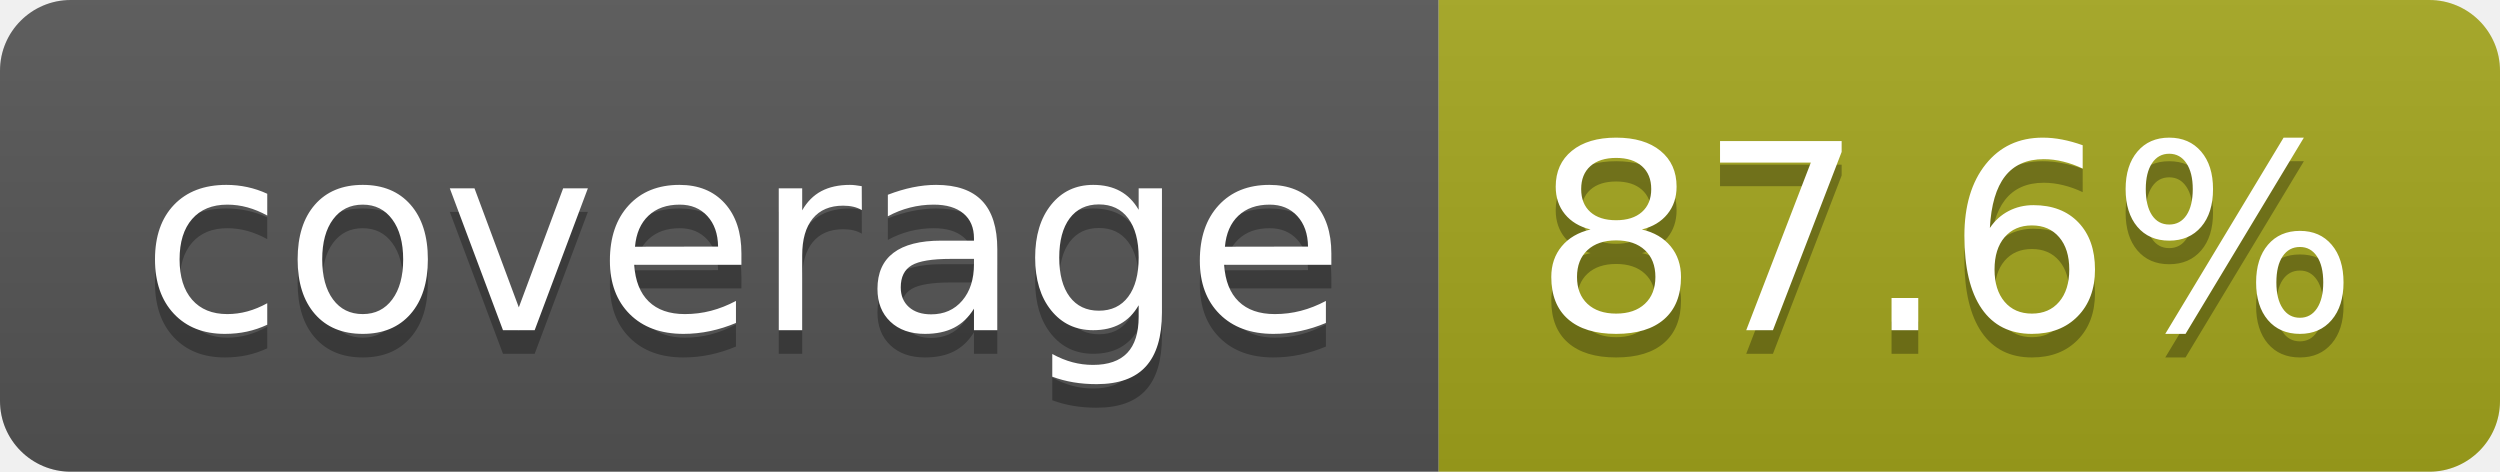
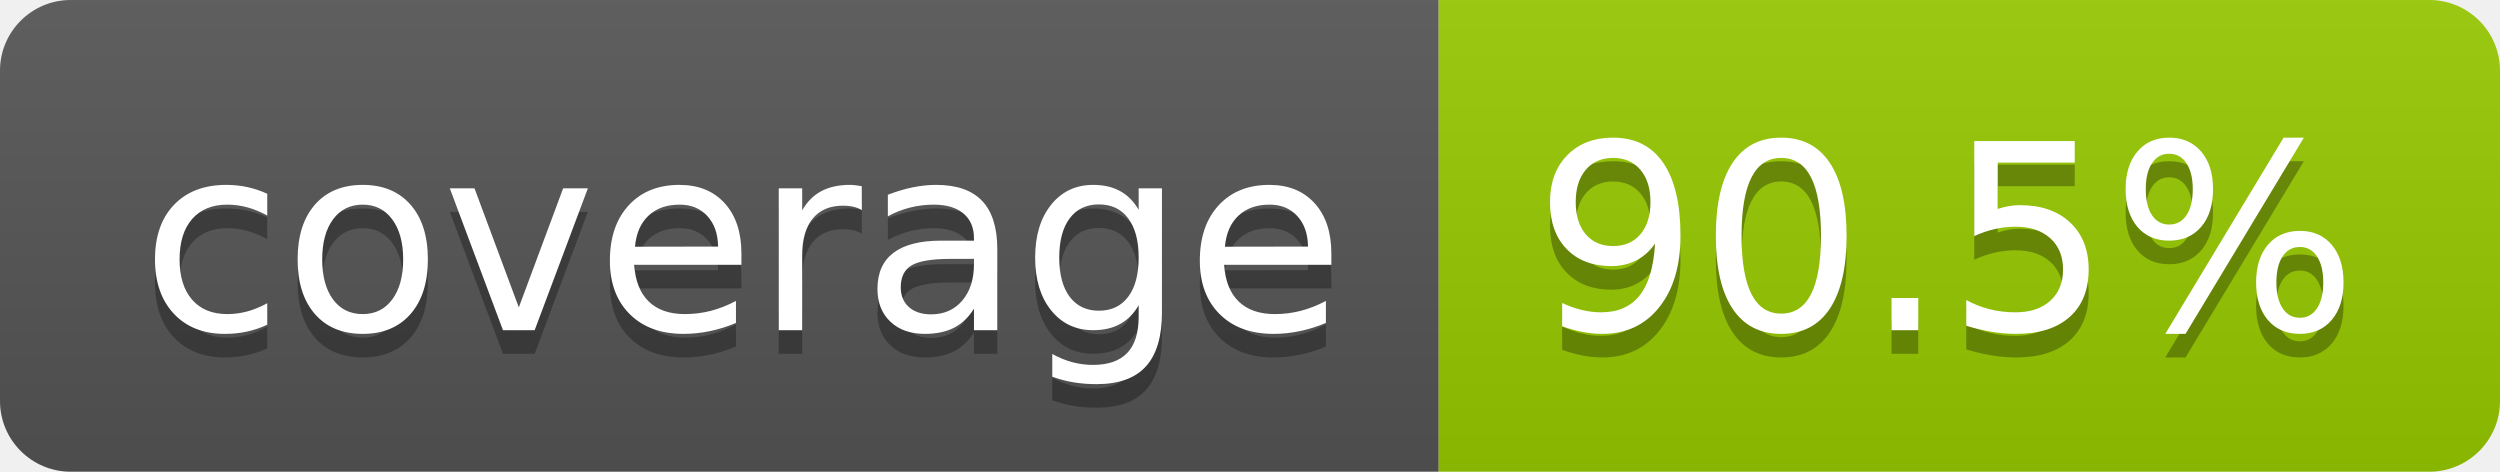
- <svg xmlns="http://www.w3.org/2000/svg" width="106" height="20" role="img" aria-label="coverage: 87.6%">
+ <svg xmlns="http://www.w3.org/2000/svg" width="106" height="20" role="img" aria-label="coverage: 90.5%">
  <linearGradient id="s" x2="0" y2="100%">
    <stop offset="0" stop-color="#bbb" stop-opacity=".1" />
    <stop offset="1" stop-opacity=".1" />
  </linearGradient>
  <clipPath id="r">
    <rect width="106" height="20" rx="3" fill="#fff" />
  </clipPath>
  <g clip-path="url(#r)">
    <rect width="61" height="20" fill="#555" />
-     <rect x="61" width="45" height="20" fill="#a4a61d" />
+     <rect x="61" width="45" height="20" fill="#97ca00" />
    <rect width="106" height="20" fill="url(#s)" />
  </g>
  <g fill="#fff" text-anchor="middle" font-family="Verdana,Geneva,DejaVu Sans,sans-serif" text-rendering="geometricPrecision" font-size="110">
    <text aria-hidden="true" x="315" y="150" fill="#010101" fill-opacity=".3" transform="scale(.1)" textLength="510">coverage</text>
    <text x="315" y="140" transform="scale(.1)" fill="#fff" textLength="510">coverage</text>
-     <text aria-hidden="true" x="825" y="150" fill="#010101" fill-opacity=".3" transform="scale(.1)" textLength="350">87.6%</text>
-     <text x="825" y="140" transform="scale(.1)" fill="#fff" textLength="350">87.6%</text>
+     <text aria-hidden="true" x="825" y="150" fill="#010101" fill-opacity=".3" transform="scale(.1)" textLength="350">90.5%</text>
+     <text x="825" y="140" transform="scale(.1)" fill="#fff" textLength="350">90.5%</text>
  </g>
</svg>
